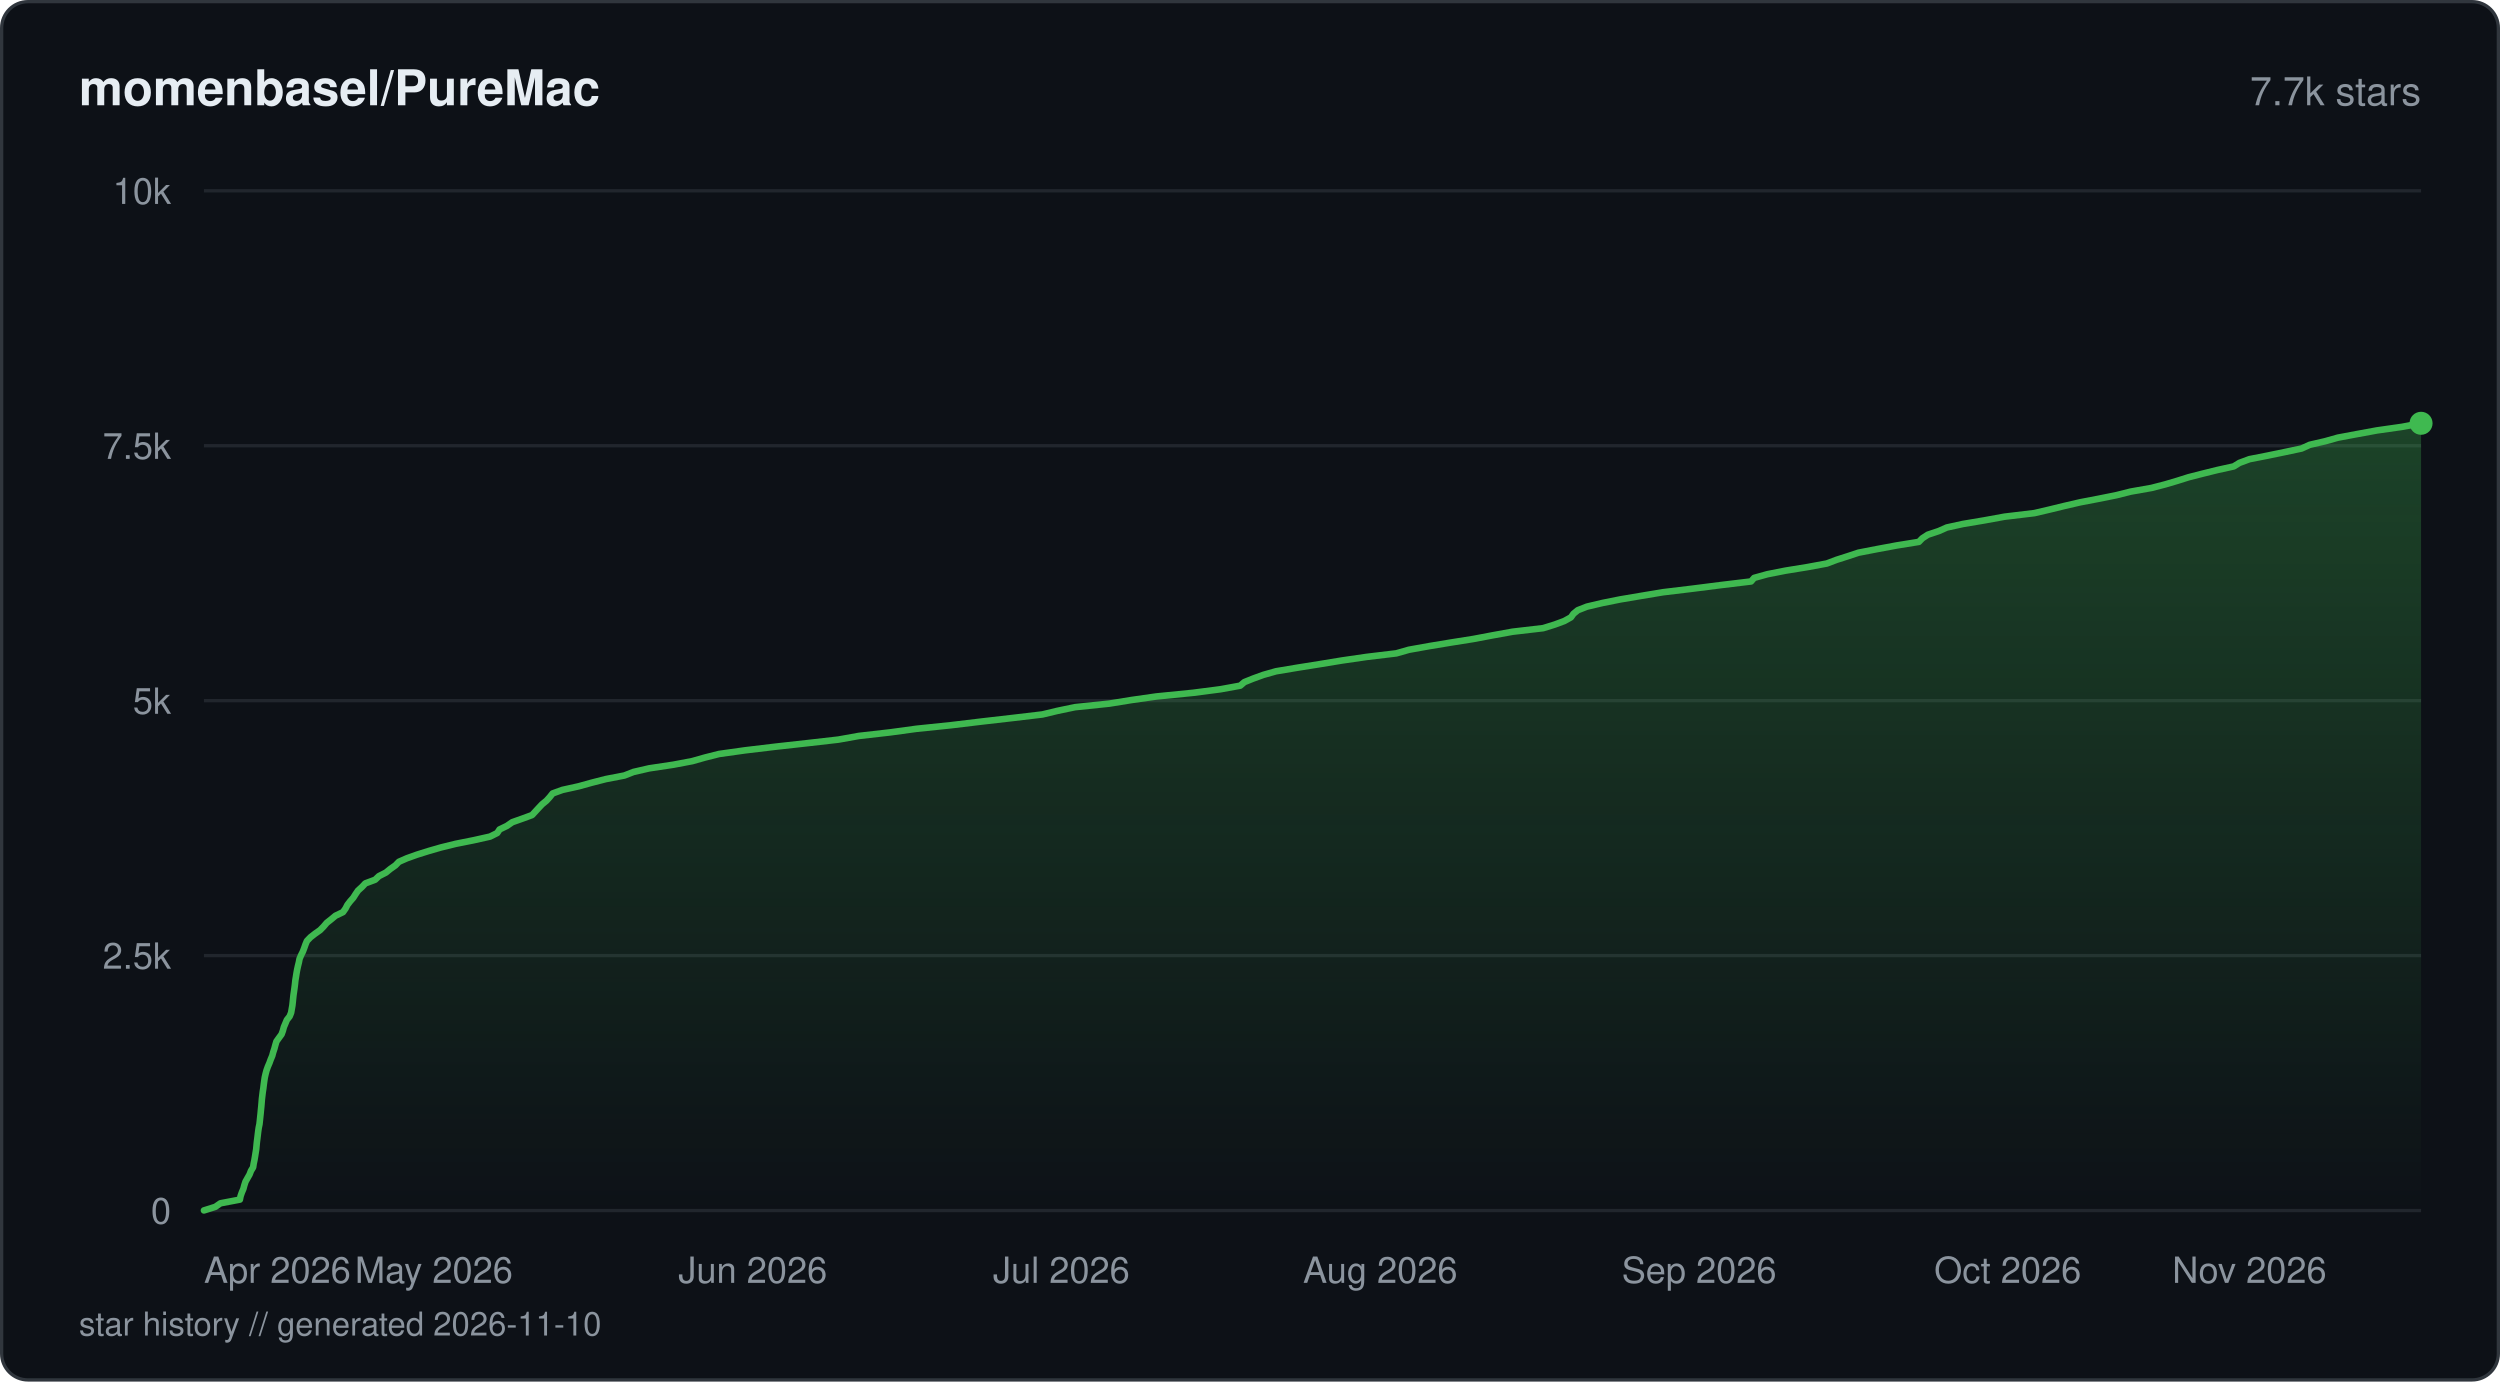
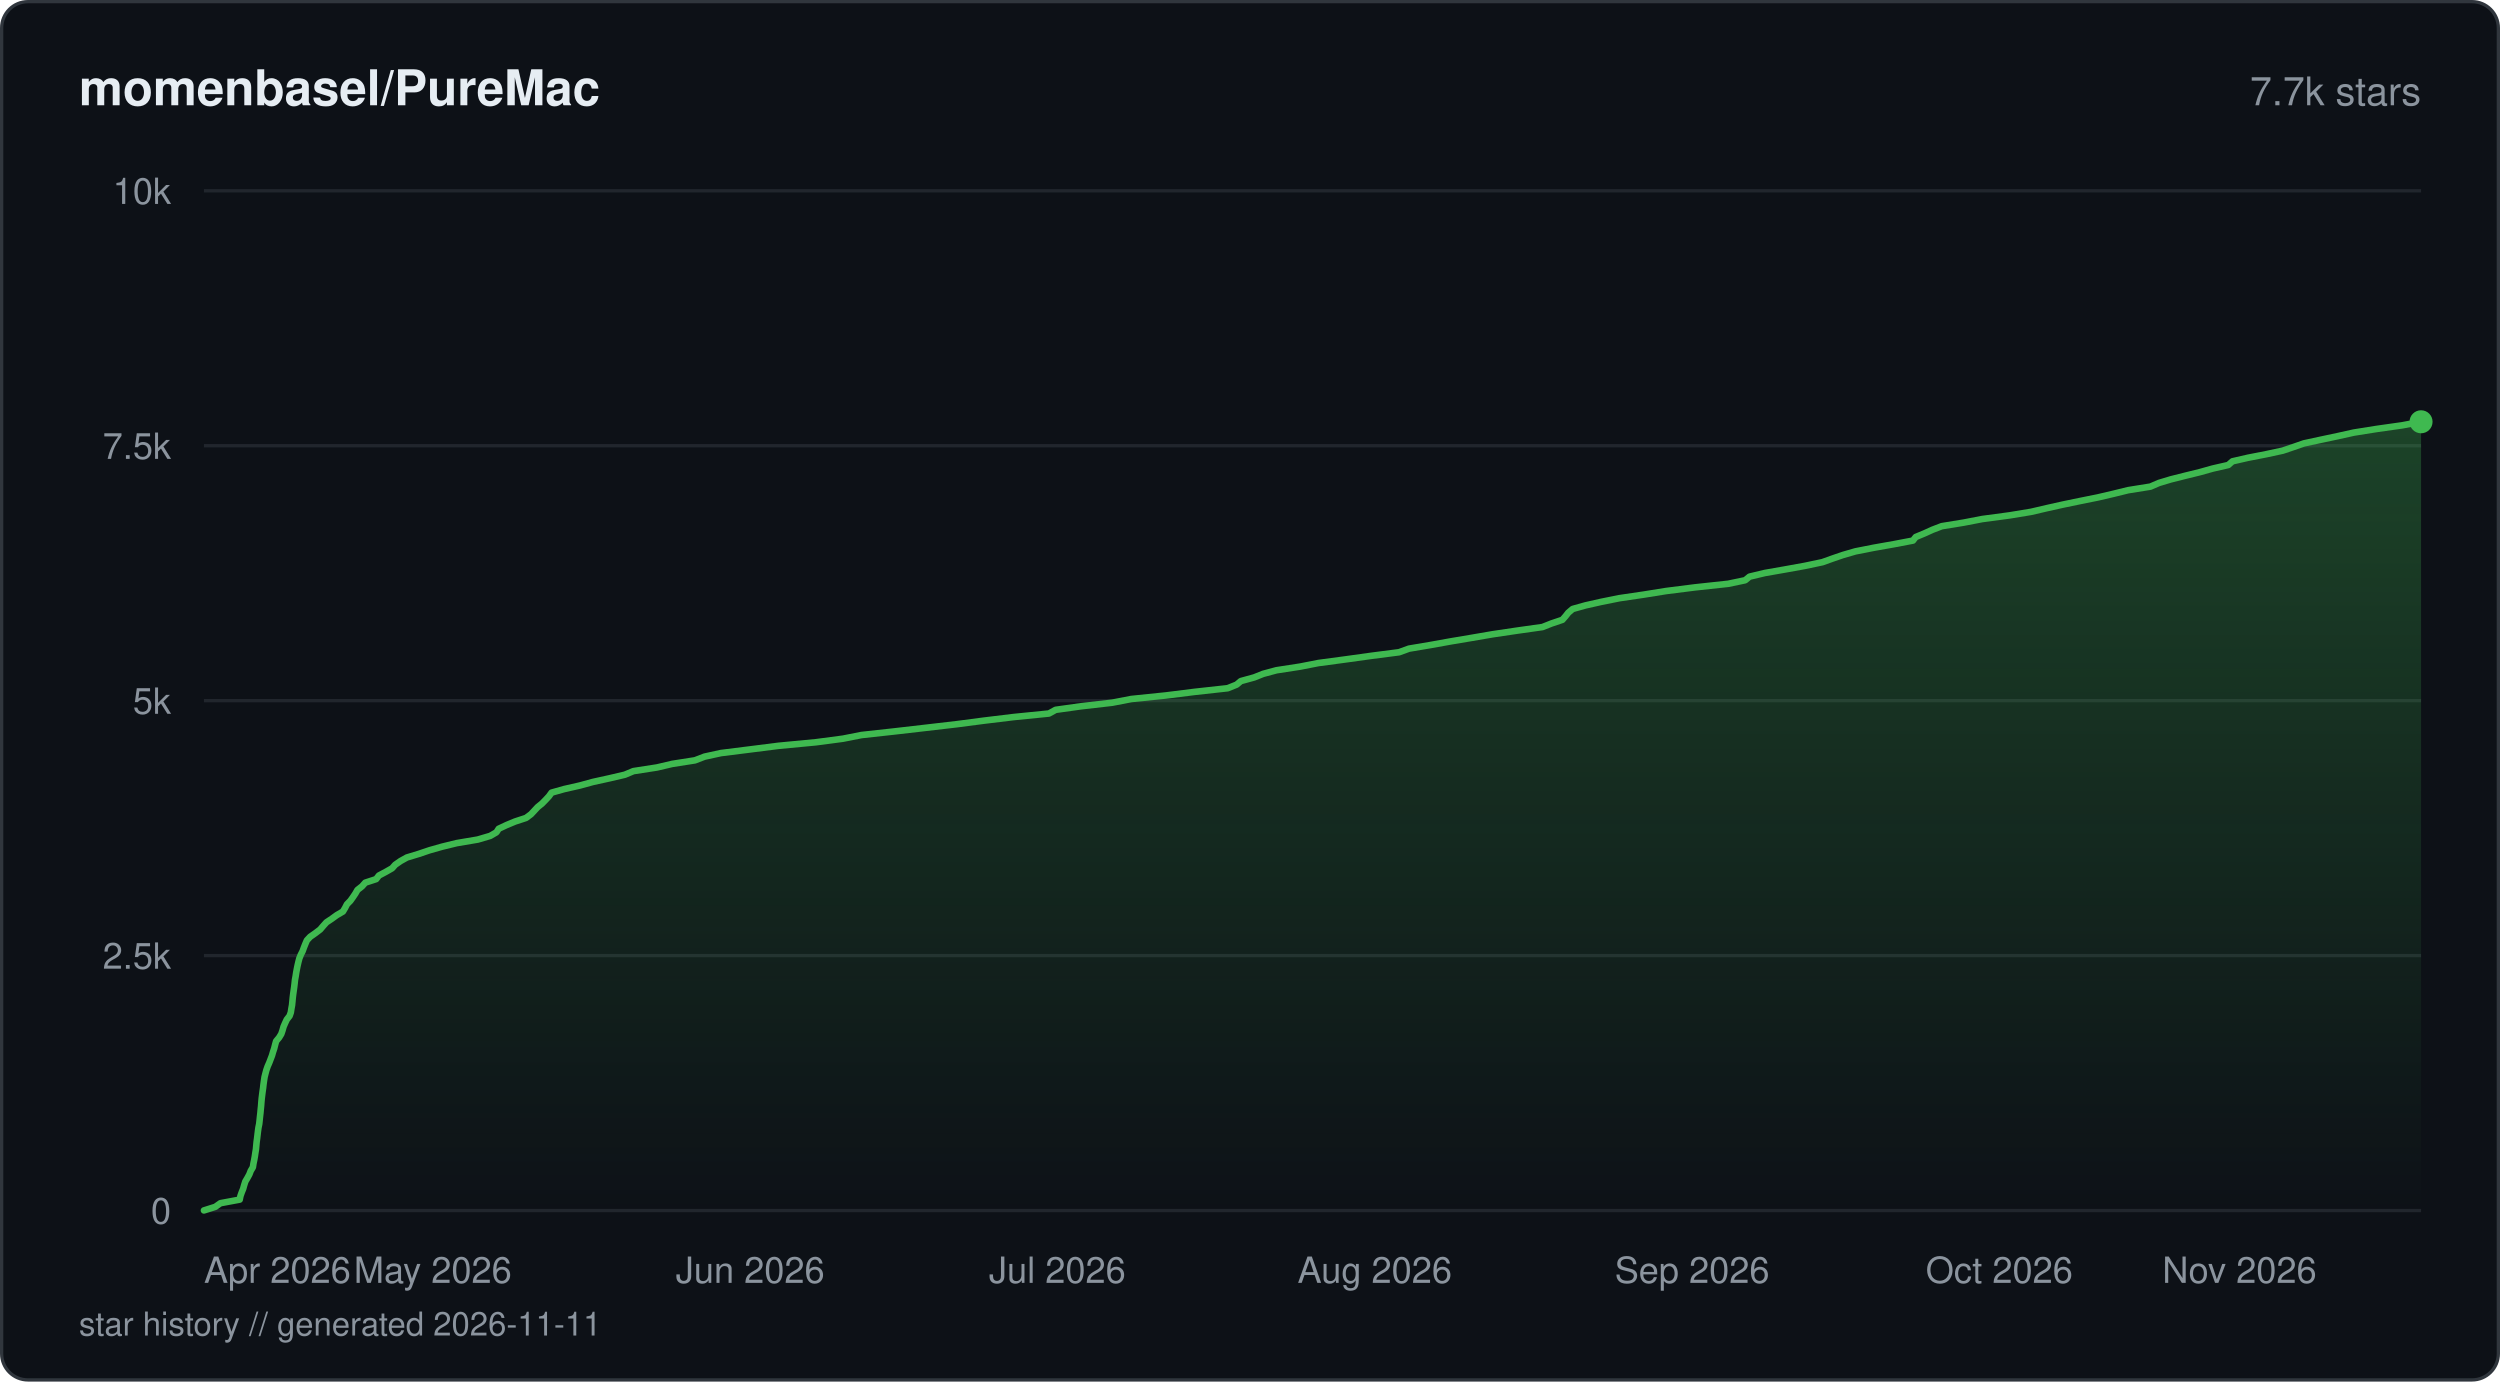
<svg xmlns="http://www.w3.org/2000/svg" viewBox="0 0 760 420" width="760" height="420" fill="none">
  <defs>
    <linearGradient id="fill-starhistorydarksvg" x1="0" y1="0" x2="0" y2="1">
      <stop offset="0%" stop-color="#3fb950" stop-opacity="0.3" />
      <stop offset="100%" stop-color="#3fb950" stop-opacity="0" />
    </linearGradient>
  </defs>
  <rect x="0.5" y="0.5" width="759" height="419" rx="8" fill="#0d1117" stroke="#30363d" stroke-width="1" />
  <text x="24" y="32" fill="#e6edf3" font-family="-apple-system, BlinkMacSystemFont, 'Segoe UI', Helvetica, Arial, sans-serif" font-size="15" font-weight="600">momenbasel/PureMac</text>
  <text x="736" y="32" fill="#8b949e" font-family="-apple-system, BlinkMacSystemFont, 'Segoe UI', Helvetica, Arial, sans-serif" font-size="12" text-anchor="end">7.7k stars</text>
  <line x1="62" y1="368" x2="736" y2="368" stroke="#21262d" stroke-width="1" />
  <text x="52" y="372" fill="#8b949e" font-family="-apple-system, BlinkMacSystemFont, 'Segoe UI', Helvetica, Arial, sans-serif" font-size="11" text-anchor="end">0</text>
  <line x1="62" y1="290.5" x2="736" y2="290.5" stroke="#21262d" stroke-width="1" />
  <text x="52" y="294.5" fill="#8b949e" font-family="-apple-system, BlinkMacSystemFont, 'Segoe UI', Helvetica, Arial, sans-serif" font-size="11" text-anchor="end">2.5k</text>
  <line x1="62" y1="213" x2="736" y2="213" stroke="#21262d" stroke-width="1" />
  <text x="52" y="217" fill="#8b949e" font-family="-apple-system, BlinkMacSystemFont, 'Segoe UI', Helvetica, Arial, sans-serif" font-size="11" text-anchor="end">5k</text>
  <line x1="62" y1="135.5" x2="736" y2="135.5" stroke="#21262d" stroke-width="1" />
  <text x="52" y="139.5" fill="#8b949e" font-family="-apple-system, BlinkMacSystemFont, 'Segoe UI', Helvetica, Arial, sans-serif" font-size="11" text-anchor="end">7.5k</text>
  <line x1="62" y1="58" x2="736" y2="58" stroke="#21262d" stroke-width="1" />
  <text x="52" y="62" fill="#8b949e" font-family="-apple-system, BlinkMacSystemFont, 'Segoe UI', Helvetica, Arial, sans-serif" font-size="11" text-anchor="end">10k</text>
-   <path d="M62 367.97 L65.46 366.88 L67.02 365.8 L72.92 364.68 L73.14 363.6 L73.52 362.51 L73.98 361.43 L74.28 360.31 L74.63 359.23 L75.24 358.14 L75.86 357.06 L76.29 355.94 L76.95 354.86 L77.11 353.77 L77.34 352.69 L77.53 351.57 L77.7 350.49 L77.88 349.4 L77.98 348.32 L78.09 347.2 L78.23 346.11 L78.36 345.03 L78.49 343.94 L78.65 342.83 L78.88 341.74 L79 340.66 L79.11 339.57 L79.23 338.46 L79.33 337.37 L79.44 336.29 L79.53 335.2 L79.62 334.09 L79.75 333 L79.88 331.92 L80.05 330.83 L80.18 329.72 L80.33 328.63 L80.49 327.55 L80.74 326.46 L81.04 325.34 L81.43 324.26 L81.9 323.17 L82.29 322.09 L82.76 320.97 L83.05 319.89 L83.41 318.8 L83.7 317.72 L84.03 316.6 L84.8 315.52 L85.6 314.43 L85.99 313.35 L86.29 312.23 L86.75 311.15 L87.2 310.06 L88.05 308.98 L88.5 307.86 L88.69 306.77 L88.88 305.69 L89 304.61 L89.11 303.49 L89.23 302.4 L89.39 301.32 L89.54 300.23 L89.68 299.12 L89.79 298.03 L89.97 296.95 L90.14 295.86 L90.34 294.75 L90.58 293.66 L90.85 292.58 L91.06 291.49 L91.53 290.38 L92.07 289.29 L92.48 288.21 L92.86 287.12 L93.31 286.04 L94.39 284.92 L95.79 283.83 L97.32 282.75 L98.38 281.66 L99.32 280.55 L100.7 279.46 L101.99 278.38 L104.27 277.29 L105.05 276.18 L105.61 275.09 L106.44 274.01 L107.4 272.92 L108.1 271.81 L108.85 270.72 L110.04 269.64 L111.06 268.55 L114.04 267.44 L115.18 266.35 L117.3 265.27 L118.64 264.18 L120.21 263.07 L121.27 261.98 L123.73 260.9 L126.79 259.81 L130.36 258.69 L134.11 257.61 L138.55 256.52 L143.97 255.44 L148.98 254.32 L151.15 253.24 L151.87 252.15 L154.11 251.07 L155.73 249.95 L158.78 248.87 L161.75 247.78 L162.75 246.7 L163.78 245.58 L164.8 244.5 L166.13 243.41 L167.11 242.33 L168 241.21 L170.98 240.13 L175.92 239.04 L179.81 237.96 L184.17 236.84 L189.83 235.75 L192.59 234.67 L197.33 233.58 L204.72 232.47 L210.47 231.38 L214.28 230.3 L218.59 229.21 L226.5 228.1 L235.61 227.01 L245.33 225.93 L254.88 224.84 L261.07 223.73 L270.63 222.64 L278.53 221.56 L289.05 220.47 L298.31 219.36 L307.81 218.27 L316.91 217.19 L321.45 216.1 L326.81 214.98 L337.22 213.9 L343.95 212.81 L351.51 211.73 L362.71 210.61 L371.05 209.53 L377.03 208.44 L378.29 207.36 L381 206.27 L384.06 205.16 L387.91 204.07 L394.36 202.99 L401.19 201.9 L407.96 200.79 L415.47 199.7 L424.48 198.62 L428.3 197.53 L434.5 196.42 L441.08 195.33 L447.89 194.25 L453.66 193.16 L459.83 192.04 L469.12 190.96 L472.63 189.87 L475.55 188.79 L477.56 187.67 L478.33 186.59 L479.66 185.5 L482.42 184.42 L487.16 183.3 L492.57 182.22 L499.01 181.13 L505.47 180.05 L514.76 178.93 L523.27 177.85 L532.32 176.76 L533.26 175.68 L537.29 174.56 L542.78 173.48 L549.49 172.39 L555.34 171.31 L558.3 170.19 L561.71 169.1 L564.97 168.02 L570.6 166.93 L576.58 165.82 L583.33 164.73 L584.38 163.65 L586.04 162.56 L589.37 161.45 L591.83 160.36 L596.77 159.28 L603.26 158.19 L609.34 157.08 L618.44 155.99 L623.06 154.91 L627.53 153.82 L632.37 152.7 L638.01 151.62 L643.38 150.54 L647.72 149.45 L654.07 148.33 L658.24 147.25 L661.92 146.16 L665.34 145.08 L669.73 143.96 L674.09 142.88 L679.05 141.79 L680.8 140.71 L683.83 139.59 L689.34 138.51 L694.6 137.42 L699.7 136.34 L702.16 135.22 L706.84 134.14 L710.71 133.05 L716.47 131.97 L722.58 130.85 L730.16 129.77 L736 128.68 L736 368 L62 368 Z" fill="url(#fill-starhistorydarksvg)" />
-   <path d="M62 367.97 L65.46 366.88 L67.02 365.8 L72.92 364.68 L73.14 363.6 L73.52 362.51 L73.98 361.43 L74.28 360.31 L74.63 359.23 L75.24 358.14 L75.86 357.06 L76.29 355.94 L76.95 354.86 L77.11 353.77 L77.34 352.69 L77.53 351.57 L77.7 350.49 L77.88 349.4 L77.98 348.32 L78.09 347.2 L78.23 346.11 L78.36 345.03 L78.49 343.94 L78.65 342.83 L78.88 341.74 L79 340.66 L79.11 339.57 L79.23 338.46 L79.33 337.37 L79.44 336.29 L79.53 335.2 L79.62 334.09 L79.75 333 L79.88 331.92 L80.05 330.83 L80.18 329.72 L80.33 328.63 L80.49 327.55 L80.74 326.46 L81.04 325.34 L81.43 324.26 L81.9 323.17 L82.29 322.09 L82.76 320.97 L83.05 319.89 L83.41 318.8 L83.7 317.72 L84.03 316.6 L84.8 315.52 L85.6 314.43 L85.99 313.35 L86.29 312.23 L86.75 311.15 L87.2 310.06 L88.05 308.98 L88.5 307.86 L88.69 306.77 L88.88 305.69 L89 304.61 L89.11 303.49 L89.23 302.4 L89.39 301.32 L89.54 300.23 L89.68 299.12 L89.79 298.03 L89.97 296.95 L90.14 295.86 L90.34 294.75 L90.58 293.66 L90.85 292.58 L91.06 291.49 L91.53 290.38 L92.07 289.29 L92.48 288.21 L92.86 287.12 L93.31 286.04 L94.39 284.92 L95.79 283.83 L97.32 282.75 L98.38 281.66 L99.32 280.55 L100.7 279.46 L101.99 278.38 L104.27 277.29 L105.05 276.18 L105.61 275.09 L106.44 274.01 L107.4 272.92 L108.1 271.81 L108.85 270.72 L110.04 269.64 L111.06 268.55 L114.04 267.44 L115.18 266.35 L117.3 265.27 L118.64 264.18 L120.21 263.07 L121.27 261.98 L123.73 260.9 L126.79 259.81 L130.36 258.69 L134.11 257.61 L138.55 256.52 L143.97 255.44 L148.98 254.32 L151.15 253.24 L151.87 252.15 L154.11 251.07 L155.73 249.95 L158.78 248.87 L161.75 247.78 L162.75 246.7 L163.78 245.58 L164.8 244.5 L166.13 243.41 L167.11 242.33 L168 241.21 L170.98 240.13 L175.92 239.04 L179.81 237.96 L184.17 236.84 L189.83 235.75 L192.59 234.67 L197.33 233.58 L204.72 232.47 L210.47 231.38 L214.28 230.3 L218.59 229.21 L226.5 228.1 L235.61 227.01 L245.33 225.93 L254.88 224.84 L261.07 223.73 L270.63 222.64 L278.53 221.56 L289.05 220.47 L298.31 219.36 L307.81 218.27 L316.91 217.19 L321.45 216.1 L326.81 214.98 L337.22 213.9 L343.95 212.81 L351.51 211.73 L362.71 210.61 L371.05 209.53 L377.03 208.44 L378.29 207.36 L381 206.27 L384.06 205.16 L387.91 204.07 L394.36 202.99 L401.19 201.9 L407.96 200.79 L415.47 199.7 L424.48 198.62 L428.3 197.53 L434.5 196.42 L441.08 195.33 L447.89 194.25 L453.66 193.16 L459.83 192.04 L469.12 190.96 L472.63 189.87 L475.55 188.79 L477.56 187.67 L478.33 186.59 L479.66 185.5 L482.42 184.42 L487.16 183.3 L492.57 182.22 L499.01 181.13 L505.47 180.05 L514.76 178.93 L523.27 177.85 L532.32 176.76 L533.26 175.68 L537.29 174.56 L542.78 173.48 L549.49 172.39 L555.34 171.31 L558.3 170.19 L561.71 169.1 L564.97 168.02 L570.6 166.93 L576.58 165.82 L583.33 164.73 L584.38 163.65 L586.04 162.56 L589.37 161.45 L591.83 160.36 L596.77 159.28 L603.26 158.19 L609.34 157.08 L618.44 155.99 L623.06 154.91 L627.53 153.82 L632.37 152.7 L638.01 151.62 L643.38 150.54 L647.72 149.45 L654.07 148.33 L658.24 147.25 L661.92 146.16 L665.34 145.08 L669.73 143.96 L674.09 142.88 L679.05 141.79 L680.8 140.71 L683.83 139.59 L689.34 138.51 L694.6 137.42 L699.7 136.34 L702.16 135.22 L706.84 134.14 L710.71 133.05 L716.47 131.97 L722.58 130.85 L730.16 129.77 L736 128.68" stroke="#3fb950" stroke-width="2" stroke-linejoin="round" stroke-linecap="round" fill="none" />
-   <circle cx="736" cy="128.68" r="3.5" fill="#3fb950" />
+   <path d="M62 367.97 L65.45 366.88 L67.02 365.77 L72.87 364.68 L73.09 363.6 L73.48 362.48 L73.92 361.4 L74.22 360.31 L74.57 359.2 L75.21 358.11 L75.8 357.03 L76.22 355.94 L76.88 354.83 L77.04 353.74 L77.27 352.66 L77.47 351.54 L77.63 350.45 L77.81 349.37 L77.91 348.25 L78.01 347.17 L78.16 346.08 L78.29 344.97 L78.42 343.88 L78.57 342.8 L78.8 341.68 L78.92 340.6 L79.03 339.51 L79.16 338.4 L79.26 337.31 L79.37 336.23 L79.45 335.14 L79.55 334.02 L79.68 332.94 L79.82 331.85 L79.98 330.74 L80.1 329.65 L80.25 328.57 L80.42 327.45 L80.69 326.37 L80.98 325.28 L81.37 324.17 L81.85 323.08 L82.26 322 L82.69 320.88 L83 319.8 L83.36 318.71 L83.63 317.63 L83.94 316.51 L84.85 315.42 L85.51 314.34 L85.89 313.22 L86.19 312.14 L86.66 311.05 L87.18 309.94 L88.03 308.85 L88.41 307.77 L88.58 306.65 L88.78 305.57 L88.89 304.48 L88.99 303.37 L89.12 302.28 L89.27 301.2 L89.43 300.08 L89.56 298.99 L89.67 297.91 L89.87 296.82 L90.04 295.71 L90.24 294.62 L90.46 293.54 L90.72 292.42 L91 291.34 L91.44 290.25 L92 289.14 L92.39 288.05 L92.82 286.97 L93.3 285.85 L94.31 284.77 L95.87 283.68 L97.34 282.56 L98.26 281.48 L99.24 280.39 L100.9 279.28 L102.4 278.19 L104.25 277.11 L104.9 276.02 L105.47 274.91 L106.53 273.82 L107.3 272.74 L108.05 271.62 L108.67 270.54 L110.05 269.45 L111.05 268.33 L114.35 267.25 L115.19 266.16 L117.28 265.05 L119.19 263.96 L120.15 262.88 L121.76 261.76 L123.69 260.68 L127.29 259.59 L130.58 258.48 L134.42 257.39 L138.84 256.31 L145.27 255.22 L149.03 254.11 L150.91 253.02 L151.61 251.94 L153.99 250.82 L156.59 249.74 L159.92 248.65 L161.42 247.53 L162.43 246.45 L163.44 245.36 L164.8 244.25 L165.87 243.16 L166.87 242.08 L167.68 240.96 L171.51 239.88 L176.31 238.79 L180.25 237.71 L185.34 236.59 L189.96 235.51 L192.56 234.42 L199.72 233.31 L204.37 232.22 L211.27 231.14 L214.18 230.02 L219.19 228.93 L227.81 227.85 L236.64 226.73 L248.02 225.65 L256.27 224.56 L261.89 223.45 L271.82 222.36 L281.2 221.28 L290.83 220.16 L299.1 219.08 L308.08 217.99 L318.88 216.91 L320.91 215.79 L328.63 214.71 L338.11 213.62 L343.91 212.5 L354.42 211.42 L363.14 210.33 L373.21 209.22 L375.93 208.13 L377.22 207.05 L381.29 205.93 L383.99 204.85 L388.04 203.76 L395.24 202.65 L400.81 201.56 L408.89 200.48 L416.96 199.36 L425.32 198.28 L428.33 197.19 L434.74 196.11 L440.96 194.99 L447.45 193.9 L453.73 192.82 L461.27 191.7 L468.92 190.62 L471.68 189.53 L474.97 188.42 L475.92 187.33 L476.77 186.25 L478.09 185.13 L481.95 184.05 L486.78 182.96 L492.31 181.85 L499.71 180.76 L506.44 179.68 L515.29 178.56 L525.38 177.47 L530.54 176.39 L531.86 175.3 L536.52 174.19 L542.74 173.1 L548.71 172.02 L554.02 170.9 L557.04 169.82 L560.21 168.73 L564.03 167.62 L569.56 166.53 L575.66 165.45 L581.54 164.33 L582.38 163.25 L585.01 162.16 L587.48 161.04 L590.3 159.96 L596.99 158.87 L602.59 157.79 L610.95 156.67 L617.49 155.59 L622.16 154.5 L627.13 153.39 L632.39 152.3 L637.75 151.22 L642.55 150.1 L646.93 149.02 L653.74 147.93 L656.31 146.82 L659.93 145.73 L664.26 144.64 L668.78 143.53 L672.67 142.44 L677.4 141.36 L678.67 140.24 L683.39 139.16 L688.98 138.07 L693.97 136.99 L697.28 135.87 L700.39 134.79 L705.44 133.7 L710.66 132.59 L715.58 131.5 L722.37 130.42 L730.27 129.3 L736 128.22 L736 368 L62 368 Z" fill="url(#fill-starhistorydarksvg)" />
+   <path d="M62 367.97 L65.45 366.88 L67.02 365.77 L72.87 364.68 L73.09 363.6 L73.48 362.48 L73.92 361.4 L74.22 360.31 L74.57 359.2 L75.21 358.11 L75.8 357.03 L76.22 355.94 L76.88 354.83 L77.04 353.74 L77.27 352.66 L77.47 351.54 L77.63 350.45 L77.81 349.37 L77.91 348.25 L78.01 347.17 L78.16 346.08 L78.29 344.97 L78.42 343.88 L78.57 342.8 L78.8 341.68 L78.92 340.6 L79.03 339.51 L79.16 338.4 L79.26 337.31 L79.37 336.23 L79.45 335.14 L79.55 334.02 L79.68 332.94 L79.82 331.85 L79.98 330.74 L80.1 329.65 L80.25 328.57 L80.42 327.45 L80.69 326.37 L80.98 325.28 L81.37 324.17 L81.85 323.08 L82.26 322 L82.69 320.88 L83 319.8 L83.36 318.71 L83.63 317.63 L83.94 316.51 L84.85 315.42 L85.51 314.34 L85.89 313.22 L86.19 312.14 L86.66 311.05 L87.18 309.94 L88.03 308.85 L88.41 307.77 L88.58 306.65 L88.78 305.57 L88.89 304.48 L88.99 303.37 L89.12 302.28 L89.27 301.2 L89.43 300.08 L89.56 298.99 L89.67 297.91 L89.87 296.82 L90.04 295.71 L90.24 294.62 L90.46 293.54 L90.72 292.42 L91 291.34 L91.44 290.25 L92 289.14 L92.39 288.05 L92.82 286.97 L93.3 285.85 L94.31 284.77 L95.87 283.68 L97.34 282.56 L98.26 281.48 L99.24 280.39 L100.9 279.28 L102.4 278.19 L104.25 277.11 L104.9 276.02 L105.47 274.91 L106.53 273.82 L107.3 272.74 L108.05 271.62 L108.67 270.54 L110.05 269.45 L111.05 268.33 L114.35 267.25 L115.19 266.16 L117.28 265.05 L119.19 263.96 L120.15 262.88 L121.76 261.76 L123.69 260.68 L127.29 259.59 L130.58 258.48 L134.42 257.39 L138.84 256.31 L145.27 255.22 L149.03 254.11 L150.91 253.02 L151.61 251.94 L153.99 250.82 L156.59 249.74 L159.92 248.65 L161.42 247.53 L162.43 246.45 L163.44 245.36 L164.8 244.25 L165.87 243.16 L166.87 242.08 L167.68 240.96 L171.51 239.88 L176.31 238.79 L180.25 237.71 L185.34 236.59 L189.96 235.51 L192.56 234.42 L199.72 233.31 L204.37 232.22 L211.27 231.14 L214.18 230.02 L219.19 228.93 L227.81 227.85 L236.64 226.73 L248.02 225.65 L256.27 224.56 L261.89 223.45 L271.82 222.36 L281.2 221.28 L290.83 220.16 L299.1 219.08 L308.08 217.99 L318.88 216.91 L320.91 215.79 L328.63 214.71 L338.11 213.62 L343.91 212.5 L354.42 211.42 L363.14 210.33 L373.21 209.22 L375.93 208.13 L377.22 207.05 L381.29 205.93 L383.99 204.85 L388.04 203.76 L395.24 202.65 L400.81 201.56 L408.89 200.48 L416.96 199.36 L425.32 198.28 L428.33 197.19 L434.74 196.11 L440.96 194.99 L447.45 193.9 L453.73 192.82 L461.27 191.7 L468.92 190.62 L471.68 189.53 L474.97 188.42 L475.92 187.33 L476.77 186.25 L478.09 185.13 L481.95 184.05 L486.78 182.96 L492.31 181.85 L499.71 180.76 L506.44 179.68 L515.29 178.56 L525.38 177.47 L530.54 176.39 L531.86 175.3 L536.52 174.19 L542.74 173.1 L548.71 172.02 L554.02 170.9 L557.04 169.82 L560.21 168.73 L564.03 167.62 L569.56 166.53 L575.66 165.45 L581.54 164.33 L582.38 163.25 L585.01 162.16 L587.48 161.04 L590.3 159.96 L596.99 158.87 L602.59 157.79 L610.95 156.67 L617.49 155.59 L622.16 154.5 L627.13 153.39 L632.39 152.3 L637.75 151.22 L642.55 150.1 L646.93 149.02 L653.74 147.93 L656.31 146.82 L659.93 145.73 L664.26 144.64 L668.78 143.53 L672.67 142.44 L677.4 141.36 L678.67 140.24 L683.39 139.16 L688.98 138.07 L693.97 136.99 L697.28 135.87 L700.39 134.79 L705.44 133.7 L710.66 132.59 L715.58 131.5 L722.37 130.42 L730.27 129.3 L736 128.22" stroke="#3fb950" stroke-width="2" stroke-linejoin="round" stroke-linecap="round" fill="none" />
+   <circle cx="736" cy="128.22" r="3.5" fill="#3fb950" />
  <text x="62" y="390" fill="#8b949e" font-family="-apple-system, BlinkMacSystemFont, 'Segoe UI', Helvetica, Arial, sans-serif" font-size="11" text-anchor="start">Apr 2026</text>
-   <text x="131.9" y="390" fill="#8b949e" font-family="-apple-system, BlinkMacSystemFont, 'Segoe UI', Helvetica, Arial, sans-serif" font-size="11" text-anchor="middle">May 2026</text>
-   <text x="228.84" y="390" fill="#8b949e" font-family="-apple-system, BlinkMacSystemFont, 'Segoe UI', Helvetica, Arial, sans-serif" font-size="11" text-anchor="middle">Jun 2026</text>
-   <text x="322.65" y="390" fill="#8b949e" font-family="-apple-system, BlinkMacSystemFont, 'Segoe UI', Helvetica, Arial, sans-serif" font-size="11" text-anchor="middle">Jul 2026</text>
-   <text x="419.59" y="390" fill="#8b949e" font-family="-apple-system, BlinkMacSystemFont, 'Segoe UI', Helvetica, Arial, sans-serif" font-size="11" text-anchor="middle">Aug 2026</text>
-   <text x="516.53" y="390" fill="#8b949e" font-family="-apple-system, BlinkMacSystemFont, 'Segoe UI', Helvetica, Arial, sans-serif" font-size="11" text-anchor="middle">Sep 2026</text>
-   <text x="610.34" y="390" fill="#8b949e" font-family="-apple-system, BlinkMacSystemFont, 'Segoe UI', Helvetica, Arial, sans-serif" font-size="11" text-anchor="middle">Oct 2026</text>
-   <text x="707.28" y="390" fill="#8b949e" font-family="-apple-system, BlinkMacSystemFont, 'Segoe UI', Helvetica, Arial, sans-serif" font-size="11" text-anchor="end">Nov 2026</text>
-   <text x="24" y="406" fill="#8b949e" font-family="-apple-system, BlinkMacSystemFont, 'Segoe UI', Helvetica, Arial, sans-serif" font-size="10">star history // generated 2026-11-10</text>
+   <text x="131.57" y="390" fill="#8b949e" font-family="-apple-system, BlinkMacSystemFont, 'Segoe UI', Helvetica, Arial, sans-serif" font-size="11" text-anchor="middle">May 2026</text>
+   <text x="228.06" y="390" fill="#8b949e" font-family="-apple-system, BlinkMacSystemFont, 'Segoe UI', Helvetica, Arial, sans-serif" font-size="11" text-anchor="middle">Jun 2026</text>
+   <text x="321.43" y="390" fill="#8b949e" font-family="-apple-system, BlinkMacSystemFont, 'Segoe UI', Helvetica, Arial, sans-serif" font-size="11" text-anchor="middle">Jul 2026</text>
+   <text x="417.92" y="390" fill="#8b949e" font-family="-apple-system, BlinkMacSystemFont, 'Segoe UI', Helvetica, Arial, sans-serif" font-size="11" text-anchor="middle">Aug 2026</text>
+   <text x="514.4" y="390" fill="#8b949e" font-family="-apple-system, BlinkMacSystemFont, 'Segoe UI', Helvetica, Arial, sans-serif" font-size="11" text-anchor="middle">Sep 2026</text>
+   <text x="607.78" y="390" fill="#8b949e" font-family="-apple-system, BlinkMacSystemFont, 'Segoe UI', Helvetica, Arial, sans-serif" font-size="11" text-anchor="middle">Oct 2026</text>
+   <text x="704.26" y="390" fill="#8b949e" font-family="-apple-system, BlinkMacSystemFont, 'Segoe UI', Helvetica, Arial, sans-serif" font-size="11" text-anchor="end">Nov 2026</text>
+   <text x="24" y="406" fill="#8b949e" font-family="-apple-system, BlinkMacSystemFont, 'Segoe UI', Helvetica, Arial, sans-serif" font-size="10">star history // generated 2026-11-11</text>
</svg>
